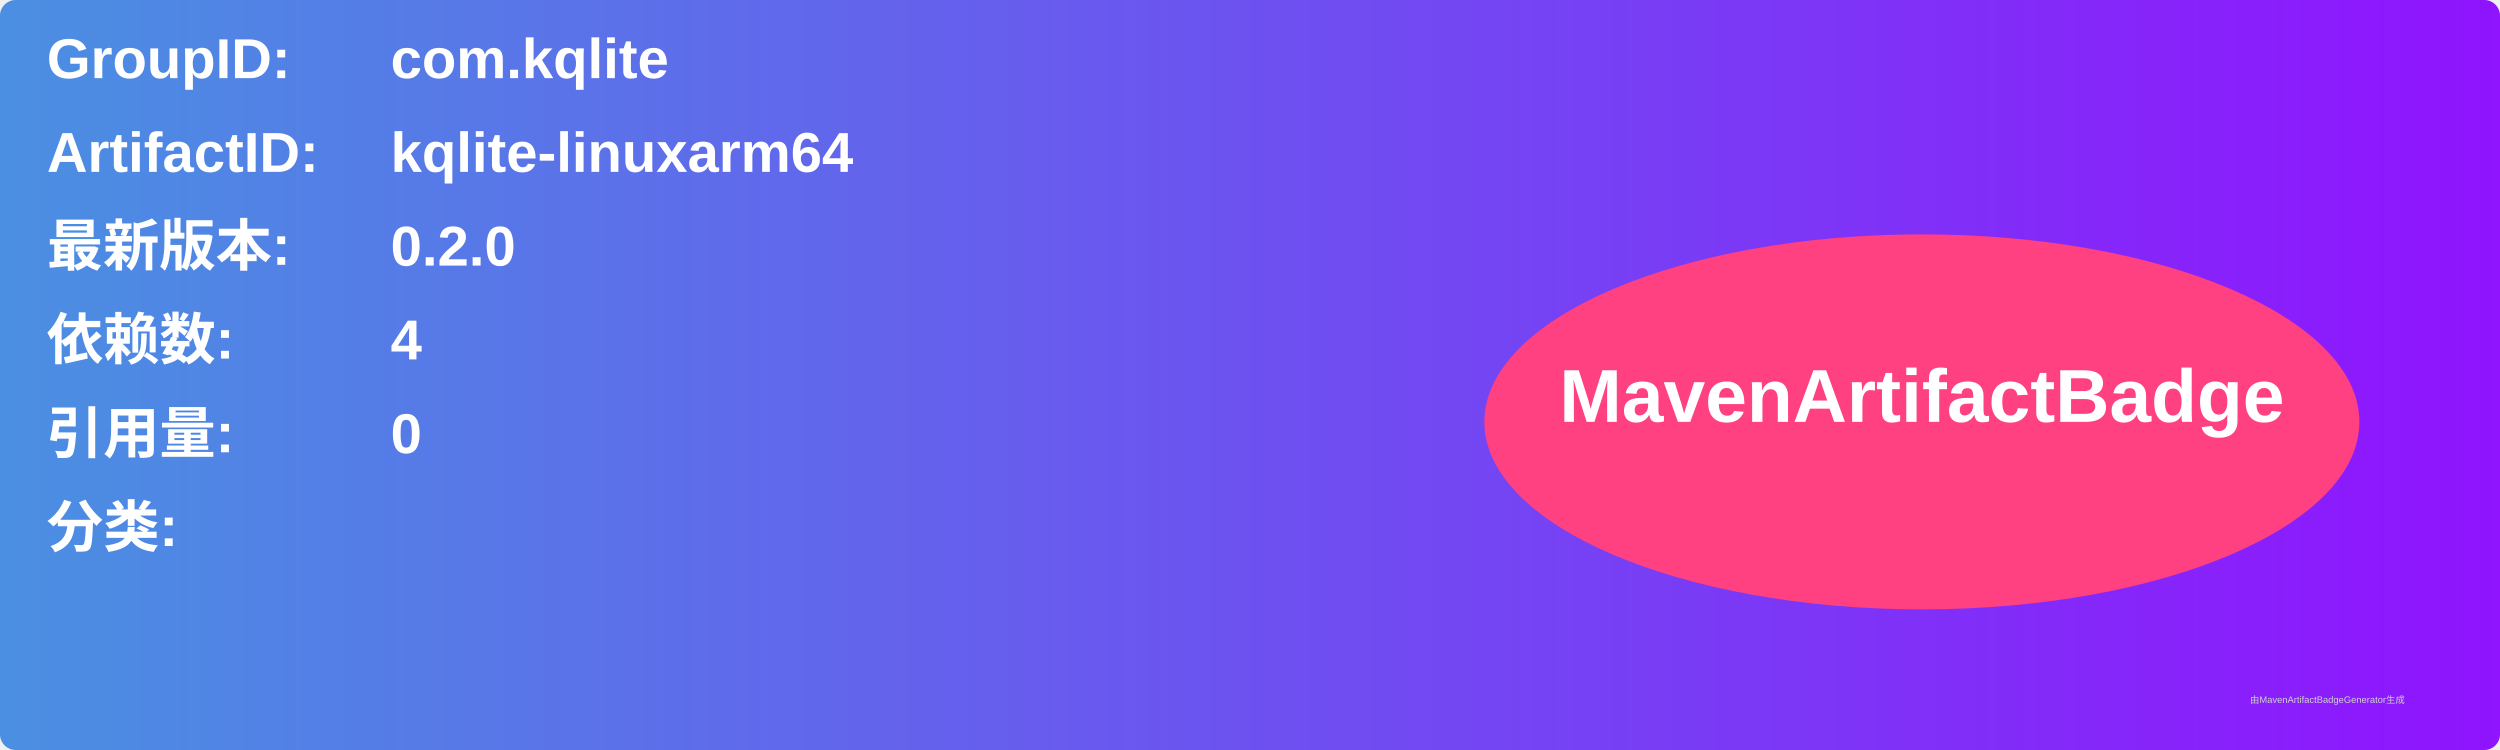
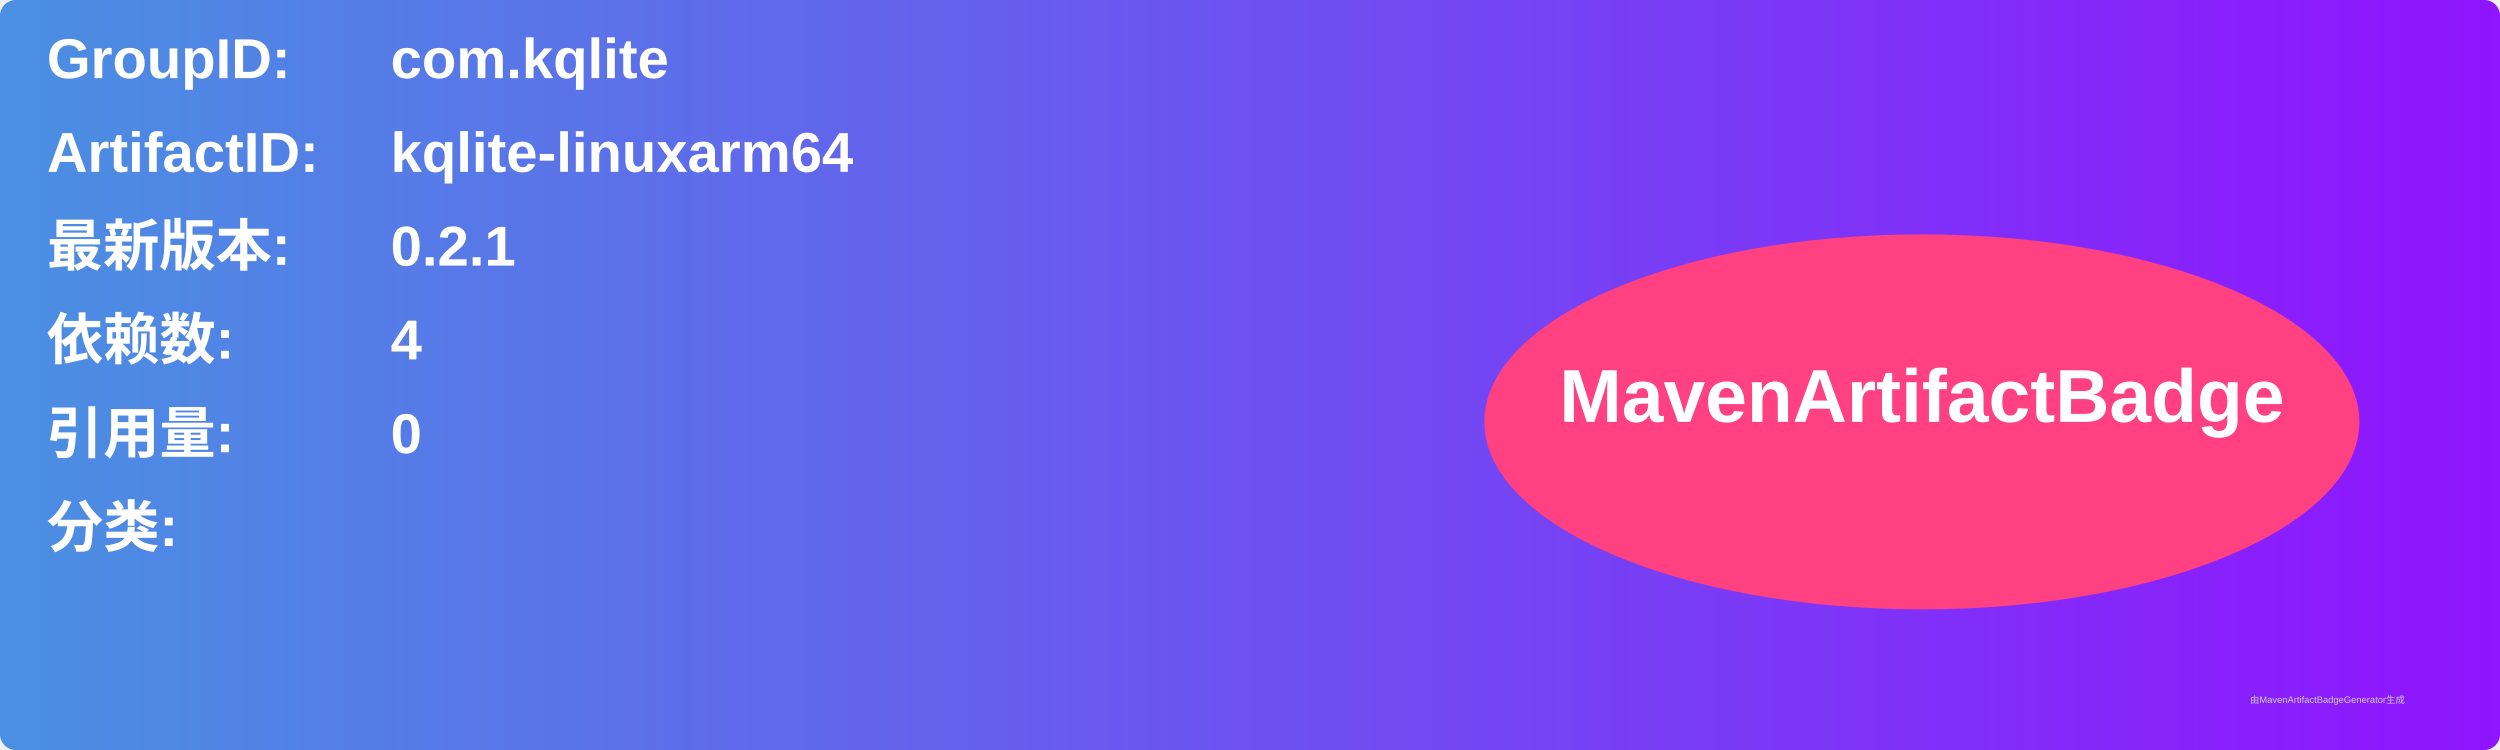
<svg xmlns="http://www.w3.org/2000/svg" width="800" height="240" viewBox="0 0 800 240">
  <linearGradient id="grad" x1="0%" y1="0%" x2="100%" y2="0%">
    <stop offset="0%" stop-color="#4a90e2" />
    <stop offset="100%" stop-color="#9013fe" />
  </linearGradient>
  <rect width="100%" height="100%" rx="5" ry="5" fill="url(#grad)" />
  <g transform="translate(15, 15)">
    <text x="0" y="10" font-family="Arial" font-size="18" fill="white" font-weight="bold" width="260">GroupID:</text>
    <text x="110" y="10" font-family="Arial" font-size="18" fill="white" font-weight="bold" width="460">com.kqlite</text>
    <text x="0" y="40" font-family="Arial" font-size="18" fill="white" font-weight="bold" width="260">ArtifactID:</text>
    <text x="110" y="40" font-family="Arial" font-size="18" fill="white" font-weight="bold" width="460">kqlite-linuxarm64</text>
    <text x="0" y="70" font-family="Arial" font-size="18" fill="white" font-weight="bold">最新版本:</text>
    <text x="110" y="70" font-family="Arial" font-size="18" fill="white" font-weight="bold">
-       <tspan font-weight="bold">0.2.0</tspan>
+       <tspan font-weight="bold">0.2.1</tspan>
    </text>
    <text x="0" y="100" font-family="Arial" font-size="18" fill="white" font-weight="bold">依赖数: </text>
    <text x="110" y="100" font-family="Arial" font-size="18" fill="white">
      <tspan font-weight="bold">4</tspan>
    </text>
    <text x="0" y="130" font-family="Arial" font-size="18" fill="white" font-weight="bold">引用量: </text>
    <text x="110" y="130" font-family="Arial" font-size="18" fill="white">
      <tspan font-weight="bold">0</tspan>
    </text>
    <text x="0" y="160" font-family="Arial" font-size="18" fill="white" font-weight="bold">分类:</text>
    <text x="10" y="190" font-family="Arial" font-size="10" fill="white">
      <tspan font-weight="bold" />
    </text>
    <ellipse cx="600" cy="120" rx="140" ry="60" fill="#ff4081" />
    <text x="600" y="120" text-anchor="middle" font-family="Arial" font-size="24" fill="white" font-weight="bold">MavenArtifactBadge</text>
  </g>
  <text x="720" y="225" font-family="Arial" font-size="3" fill="#d0d0d0">由MavenArtifactBadgeGenerator生成</text>
</svg>
